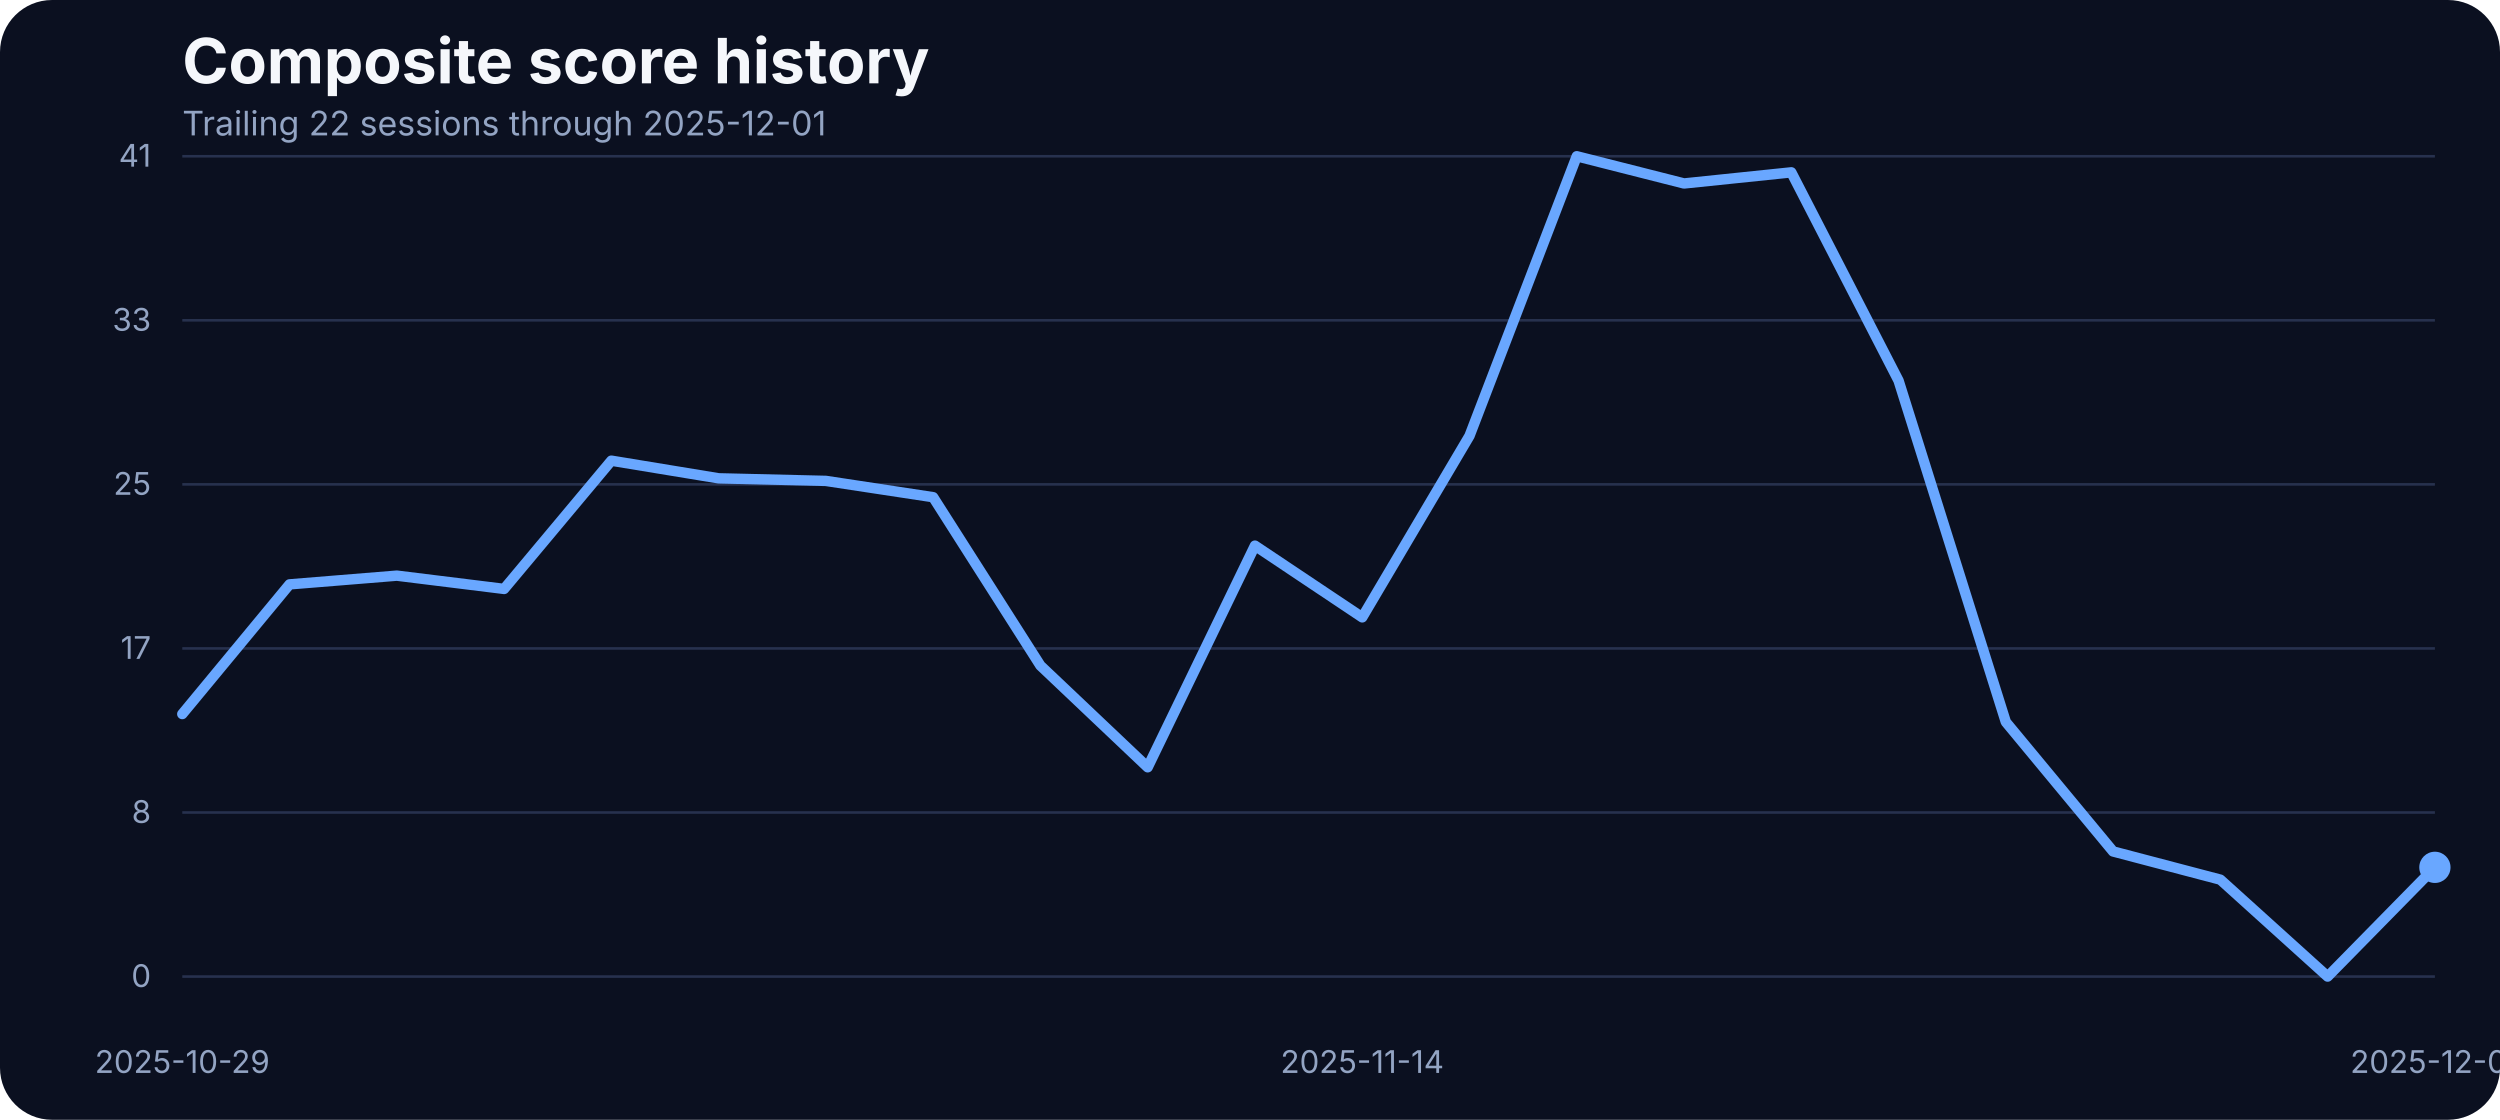
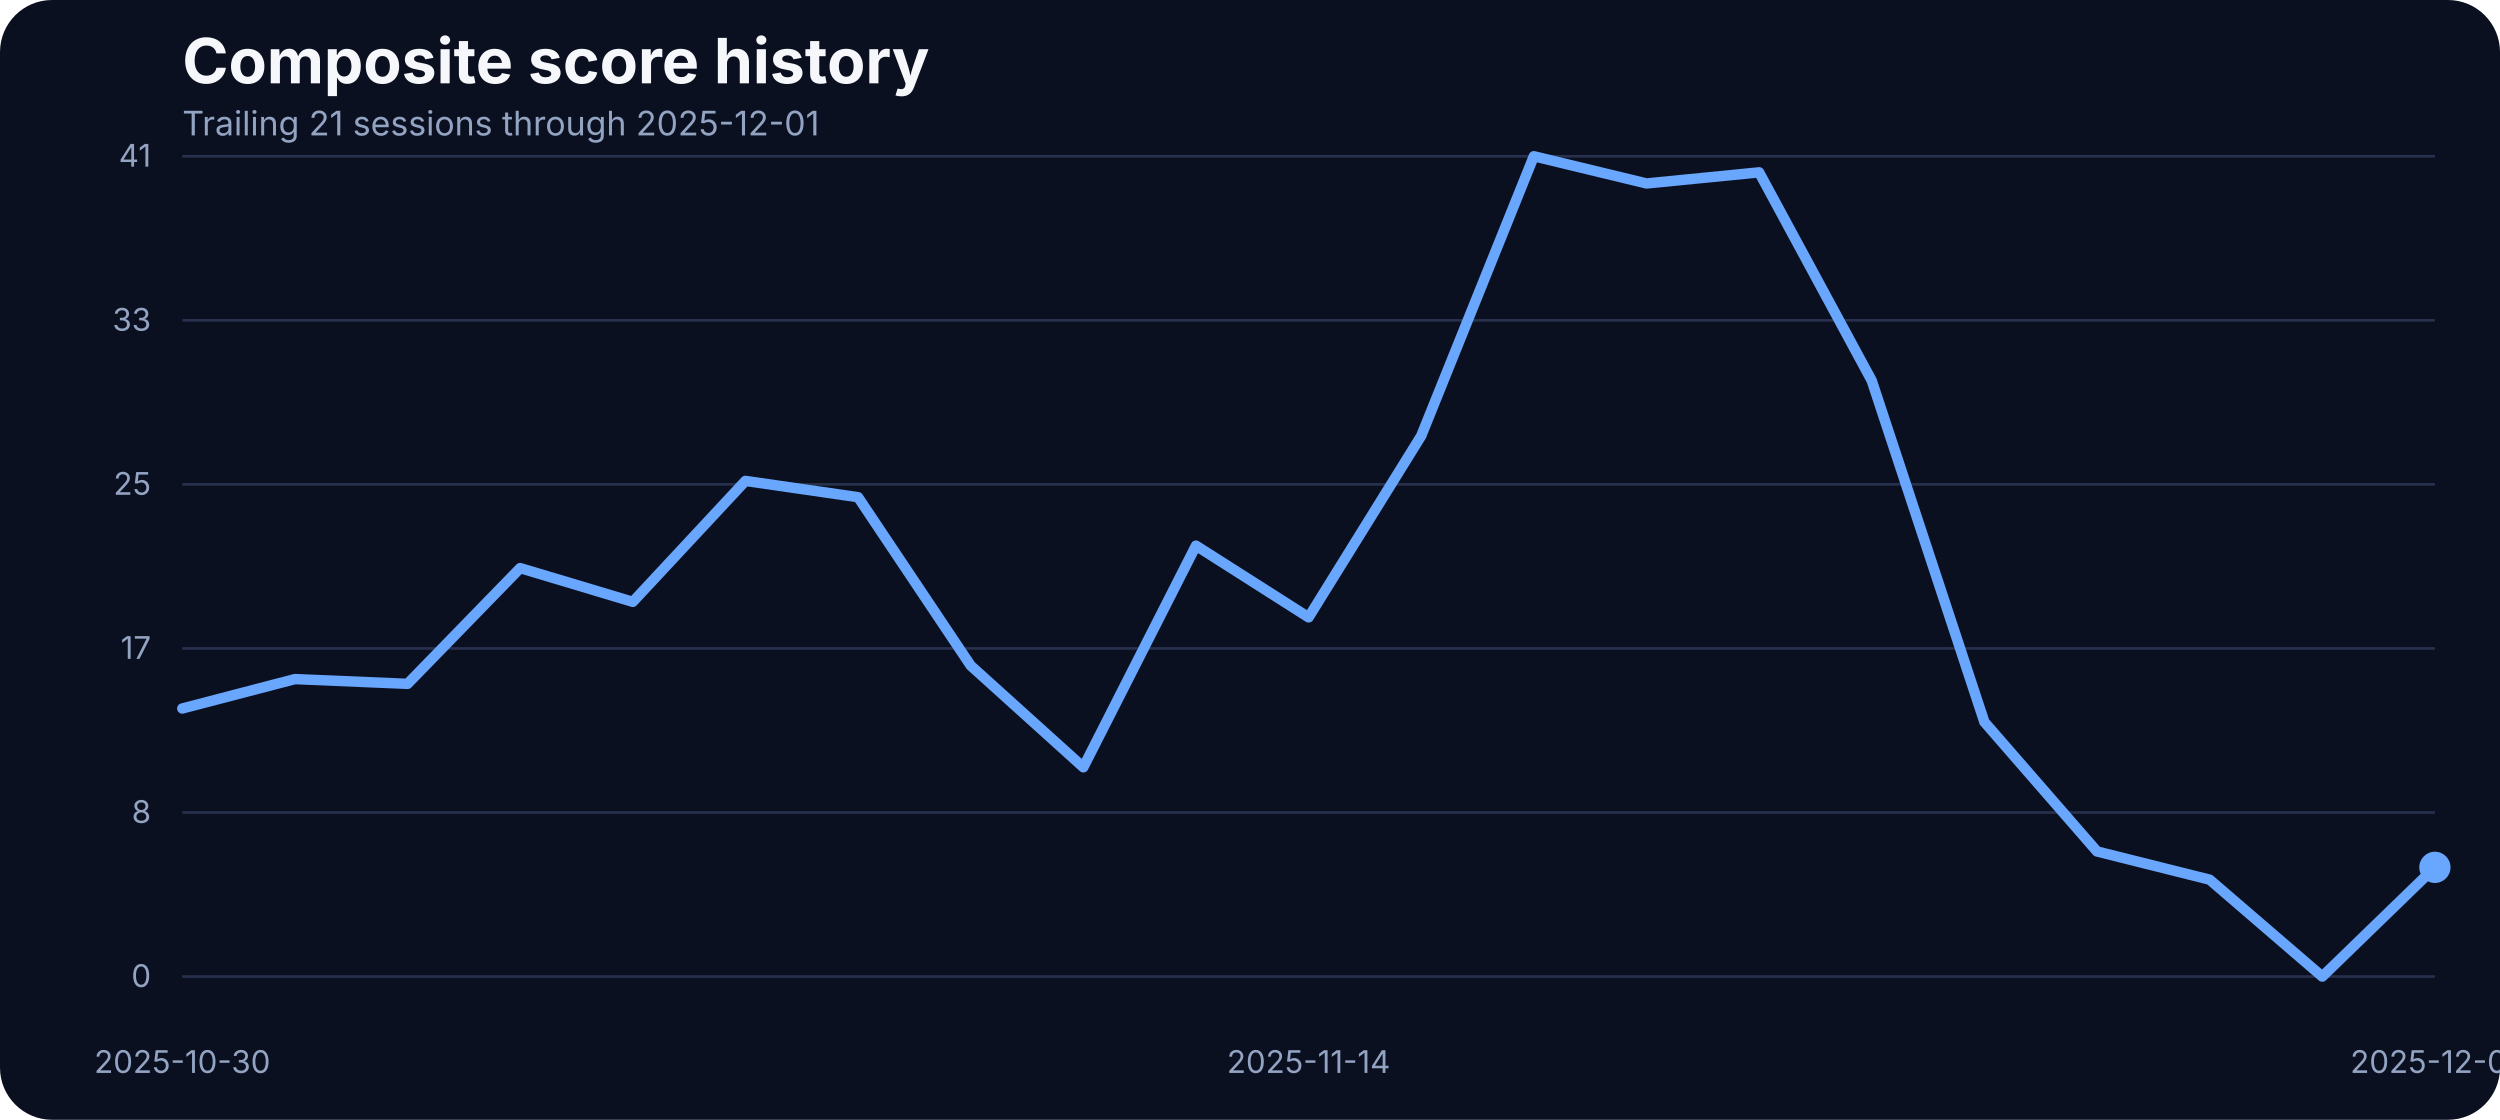
<svg xmlns="http://www.w3.org/2000/svg" width="960" height="430" viewBox="0 0 960 430" role="img" aria-label="Composite score history">
  <rect width="100%" height="100%" fill="#0b1020" rx="20" />
  <text x="70" y="32" fill="#f5f7fb" font-family="Inter, Arial, sans-serif" font-size="24" font-weight="700">Composite score history</text>
-   <text x="70" y="52" fill="#93a4c3" font-family="Inter, Arial, sans-serif" font-size="13">Trailing 22 sessions through 2025-12-01</text>
+   <text x="70" y="52" fill="#93a4c3" font-family="Inter, Arial, sans-serif" font-size="13">Trailing 21 sessions through 2025-12-01</text>
  <line x1="70" x2="935" y1="375.00" y2="375.00" stroke="#27314e" stroke-width="1" />
  <text x="58" y="379.00" text-anchor="end" fill="#93a4c3" font-family="Inter, Arial, sans-serif" font-size="12">0</text>
  <line x1="70" x2="935" y1="312.00" y2="312.00" stroke="#27314e" stroke-width="1" />
  <text x="58" y="316.00" text-anchor="end" fill="#93a4c3" font-family="Inter, Arial, sans-serif" font-size="12">8</text>
  <line x1="70" x2="935" y1="249.00" y2="249.00" stroke="#27314e" stroke-width="1" />
  <text x="58" y="253.00" text-anchor="end" fill="#93a4c3" font-family="Inter, Arial, sans-serif" font-size="12">17</text>
  <line x1="70" x2="935" y1="186.00" y2="186.00" stroke="#27314e" stroke-width="1" />
  <text x="58" y="190.00" text-anchor="end" fill="#93a4c3" font-family="Inter, Arial, sans-serif" font-size="12">25</text>
  <line x1="70" x2="935" y1="123.00" y2="123.00" stroke="#27314e" stroke-width="1" />
  <text x="58" y="127.00" text-anchor="end" fill="#93a4c3" font-family="Inter, Arial, sans-serif" font-size="12">33</text>
  <line x1="70" x2="935" y1="60.00" y2="60.00" stroke="#27314e" stroke-width="1" />
  <text x="58" y="64.00" text-anchor="end" fill="#93a4c3" font-family="Inter, Arial, sans-serif" font-size="12">41</text>
-   <text x="70.00" y="412" text-anchor="middle" fill="#93a4c3" font-family="Inter, Arial, sans-serif" font-size="12">2025-10-29</text>
-   <text x="523.10" y="412" text-anchor="middle" fill="#93a4c3" font-family="Inter, Arial, sans-serif" font-size="12">2025-11-14</text>
+   <text x="70.00" y="412" text-anchor="middle" fill="#93a4c3" font-family="Inter, Arial, sans-serif" font-size="12">2025-10-30</text>
+   <text x="502.50" y="412" text-anchor="middle" fill="#93a4c3" font-family="Inter, Arial, sans-serif" font-size="12">2025-11-14</text>
  <text x="935.00" y="412" text-anchor="middle" fill="#93a4c3" font-family="Inter, Arial, sans-serif" font-size="12">2025-12-01</text>
-   <path d="M 70.00 274.19 L 111.19 224.40 L 152.38 221.05 L 193.57 226.15 L 234.76 176.90 L 275.95 183.68 L 317.14 184.67 L 358.33 190.93 L 399.52 255.59 L 440.71 294.63 L 481.90 209.53 L 523.10 237.06 L 564.29 167.36 L 605.48 60.00 L 646.67 70.45 L 687.86 66.18 L 729.05 146.17 L 770.24 277.24 L 811.43 326.96 L 852.62 337.79 L 893.81 375.00 L 935.00 333.06" fill="none" stroke="#69a7ff" stroke-width="4" stroke-linecap="round" stroke-linejoin="round" />
+   <path d="M 70.00 272.06 L 113.25 260.77 L 156.50 262.60 L 199.75 218.15 L 243.00 231.11 L 286.25 184.67 L 329.50 190.93 L 372.75 255.59 L 416.00 294.63 L 459.25 209.53 L 502.50 237.06 L 545.75 167.36 L 589.00 60.00 L 632.25 70.45 L 675.50 66.18 L 718.75 146.17 L 762.00 277.24 L 805.25 326.96 L 848.50 337.79 L 891.75 375.00 L 935.00 333.06" fill="none" stroke="#69a7ff" stroke-width="4" stroke-linecap="round" stroke-linejoin="round" />
  <circle cx="935.00" cy="333.06" r="6" fill="#69a7ff" />
</svg>
